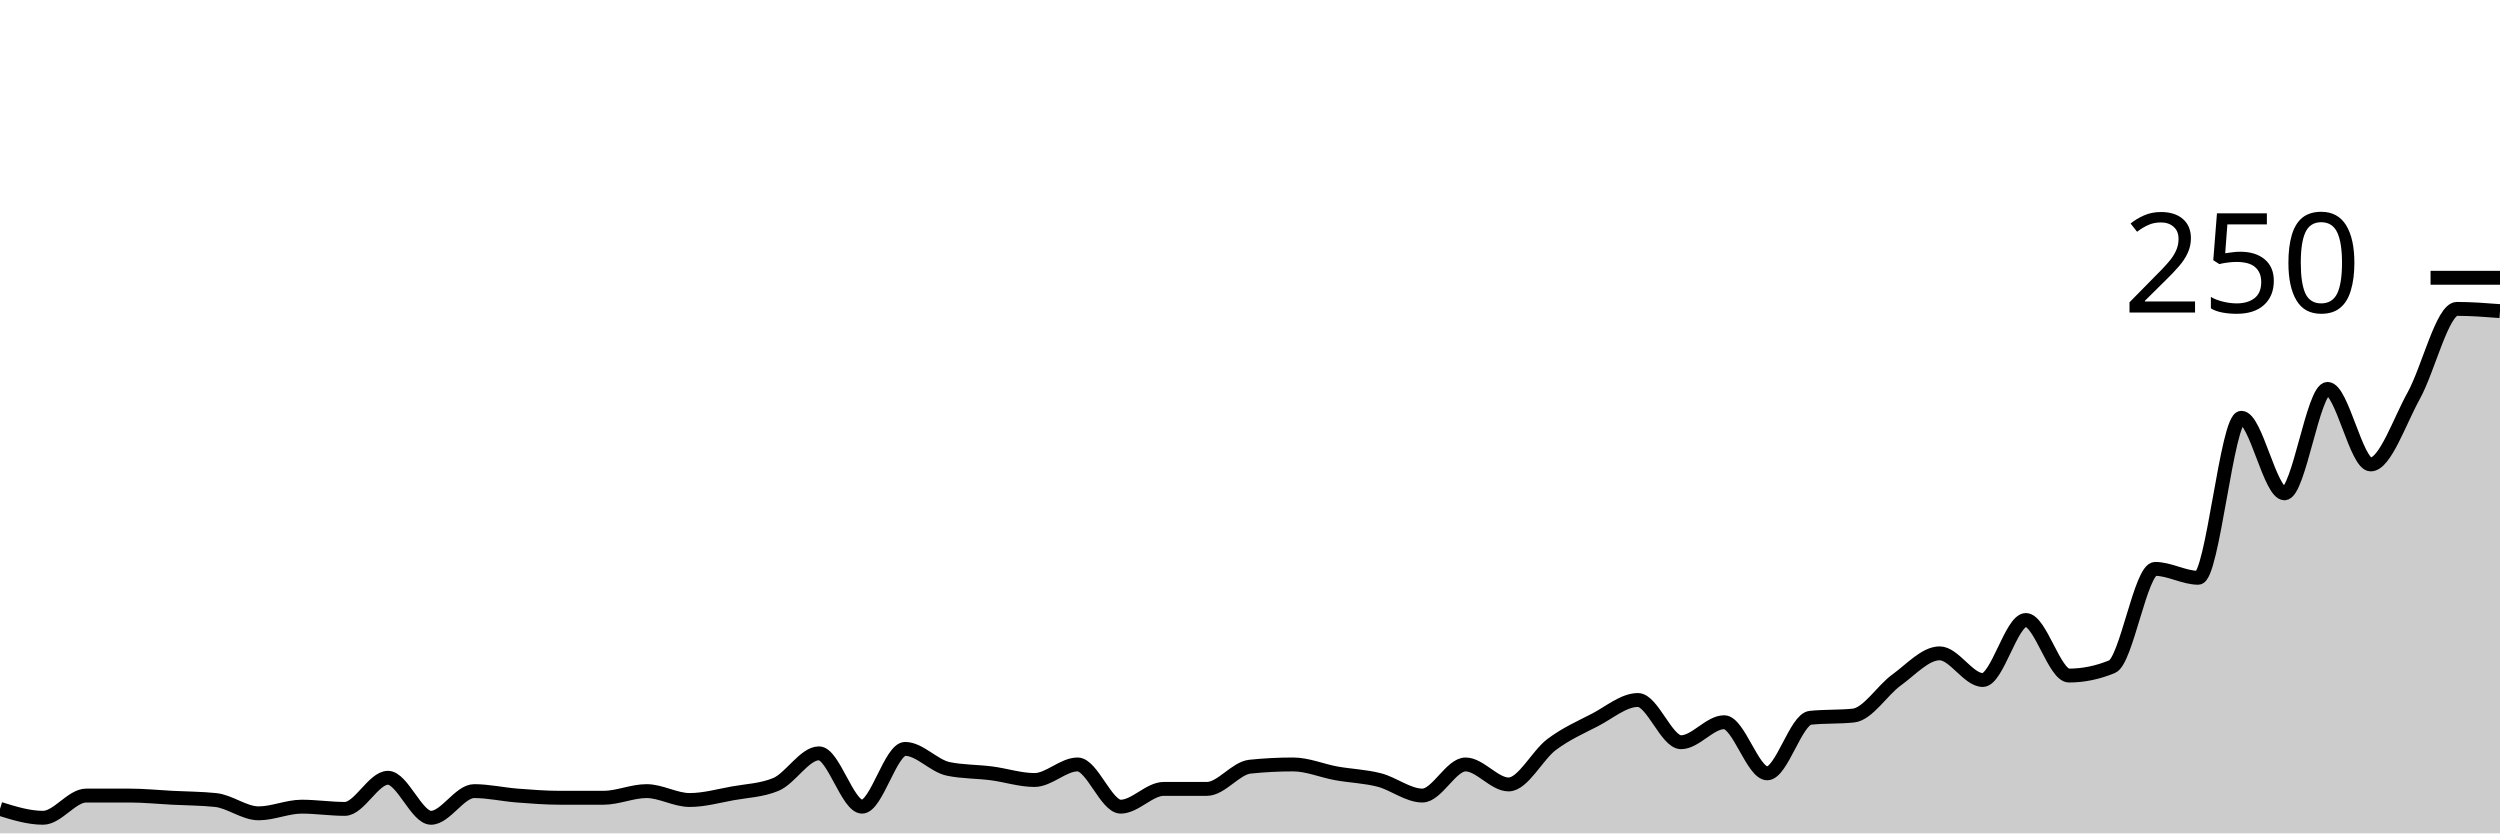
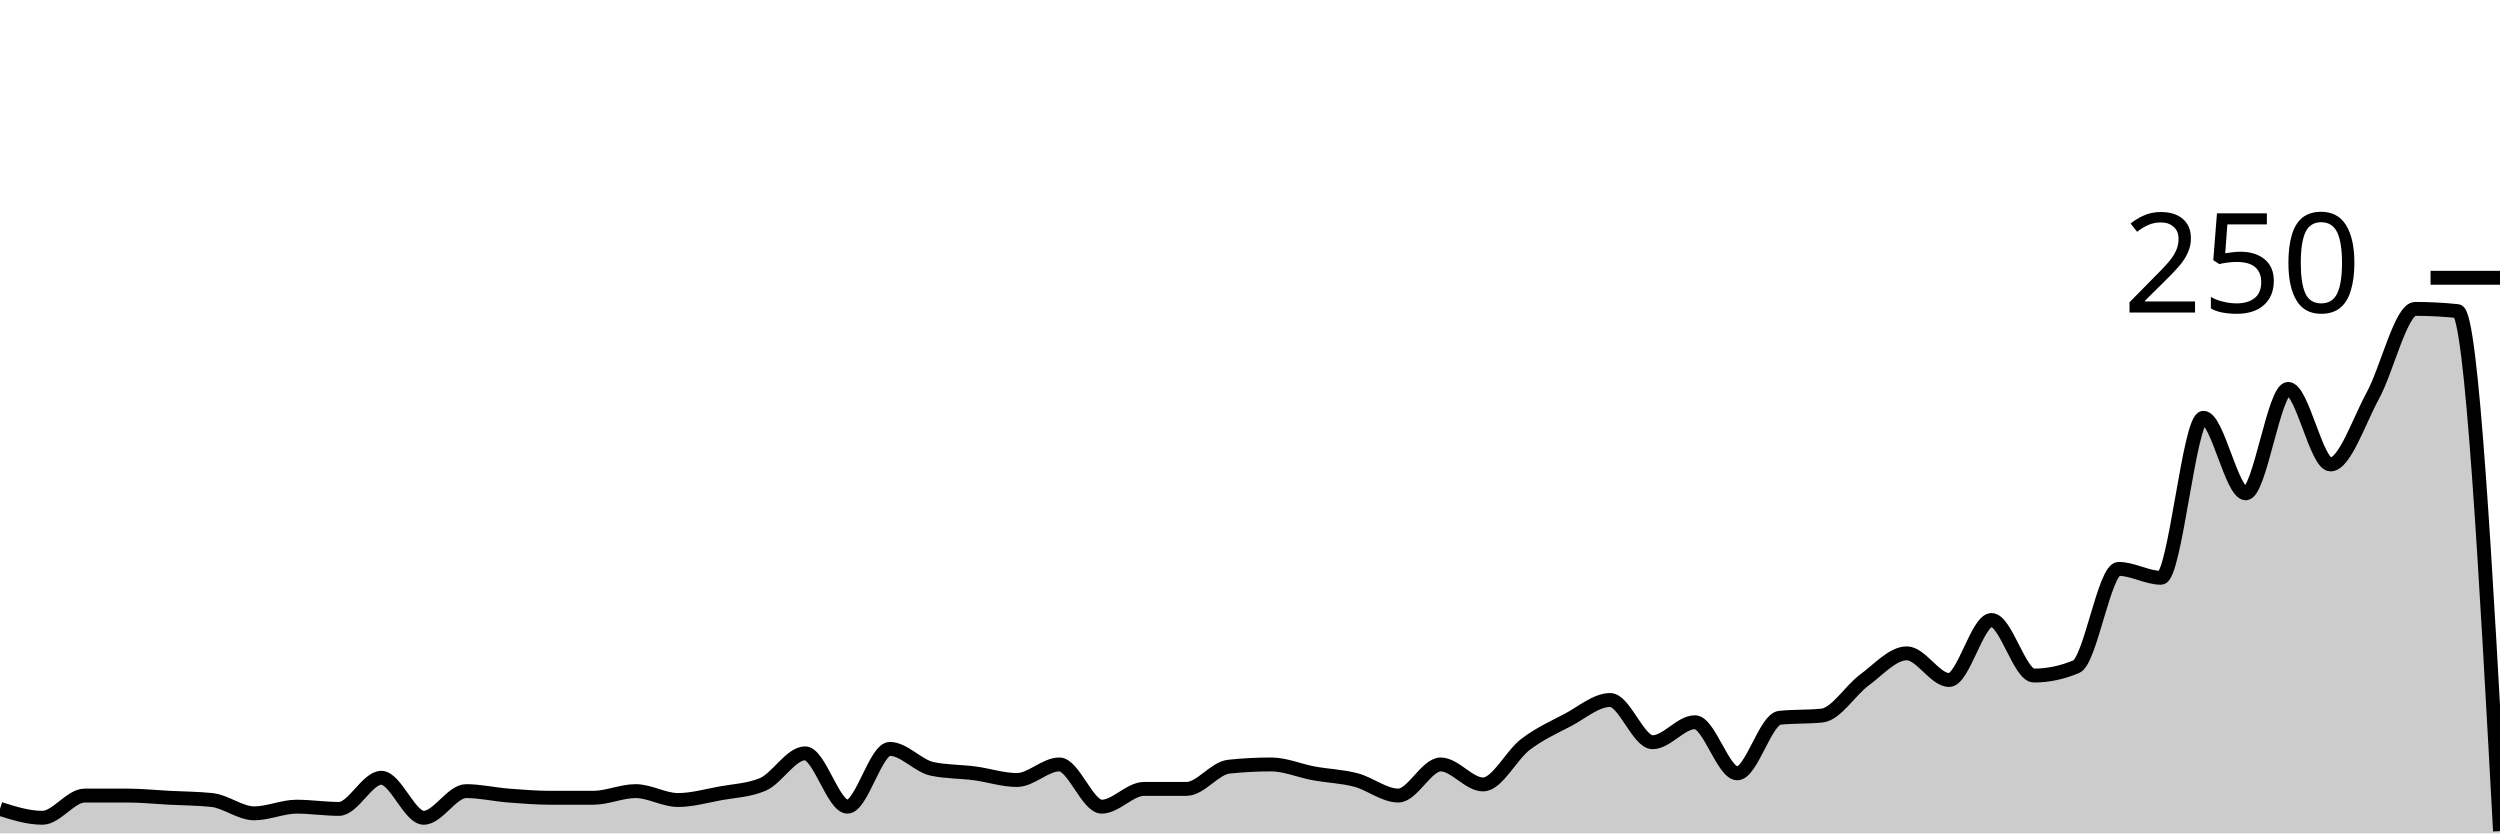
<svg xmlns="http://www.w3.org/2000/svg" viewBox="0 0 180 60">
  <g transform="translate(0,20)">
-     <path class="area" fill="rgba(0, 0, 0, 0.2)" d="M0,38.24C1.034,38.56,2.069,38.88,3.103,38.88C4.138,38.88,5.172,37.28,6.207,37.28C7.241,37.28,8.276,37.28,9.31,37.28C10.345,37.28,11.379,37.387,12.414,37.44C13.448,37.493,14.483,37.493,15.517,37.6C16.552,37.707,17.586,38.56,18.621,38.56C19.655,38.56,20.69,38.08,21.724,38.08C22.759,38.08,23.793,38.24,24.828,38.24C25.862,38.24,26.897,36,27.931,36C28.966,36,30,38.88,31.034,38.88C32.069,38.88,33.103,36.96,34.138,36.96C35.172,36.96,36.207,37.2,37.241,37.28C38.276,37.36,39.31,37.44,40.345,37.44C41.379,37.44,42.414,37.44,43.448,37.44C44.483,37.44,45.517,36.96,46.552,36.96C47.586,36.96,48.621,37.6,49.655,37.6C50.69,37.6,51.724,37.307,52.759,37.12C53.793,36.933,54.828,36.907,55.862,36.48C56.897,36.053,57.931,34.24,58.966,34.24C60,34.24,61.034,38.08,62.069,38.08C63.103,38.08,64.138,33.92,65.172,33.92C66.207,33.92,67.241,35.147,68.276,35.36C69.31,35.573,70.345,35.547,71.379,35.68C72.414,35.813,73.448,36.16,74.483,36.16C75.517,36.16,76.552,35.04,77.586,35.04C78.621,35.04,79.655,38.08,80.69,38.08C81.724,38.08,82.759,36.8,83.793,36.8C84.828,36.8,85.862,36.8,86.897,36.8C87.931,36.8,88.966,35.307,90,35.2C91.034,35.093,92.069,35.04,93.103,35.04C94.138,35.04,95.172,35.493,96.207,35.68C97.241,35.867,98.276,35.893,99.31,36.16C100.345,36.427,101.379,37.28,102.414,37.28C103.448,37.28,104.483,35.04,105.517,35.04C106.552,35.04,107.586,36.48,108.621,36.48C109.655,36.48,110.69,34.373,111.724,33.6C112.759,32.827,113.793,32.373,114.828,31.84C115.862,31.307,116.897,30.4,117.931,30.4C118.966,30.4,120,33.44,121.034,33.44C122.069,33.44,123.103,32,124.138,32C125.172,32,126.207,35.68,127.241,35.68C128.276,35.68,129.31,31.787,130.345,31.68C131.379,31.573,132.414,31.627,133.448,31.52C134.483,31.413,135.517,29.707,136.552,28.96C137.586,28.213,138.621,27.04,139.655,27.04C140.69,27.04,141.724,28.96,142.759,28.96C143.793,28.96,144.828,24.64,145.862,24.64C146.897,24.64,147.931,28.64,148.966,28.64C150,28.64,151.034,28.427,152.069,28C153.103,27.573,154.138,20.96,155.172,20.96C156.207,20.96,157.241,21.6,158.276,21.6C159.31,21.6,160.345,10.08,161.379,10.08C162.414,10.08,163.448,15.52,164.483,15.52C165.517,15.52,166.552,8,167.586,8C168.621,8,169.655,13.44,170.69,13.44C171.724,13.44,172.759,10.347,173.793,8.48C174.828,6.613,175.862,2.24,176.897,2.24C177.931,2.24,178.966,2.32,180,2.4L180,40C178.966,40,177.931,40,176.897,40C175.862,40,174.828,40,173.793,40C172.759,40,171.724,40,170.69,40C169.655,40,168.621,40,167.586,40C166.552,40,165.517,40,164.483,40C163.448,40,162.414,40,161.379,40C160.345,40,159.31,40,158.276,40C157.241,40,156.207,40,155.172,40C154.138,40,153.103,40,152.069,40C151.034,40,150,40,148.966,40C147.931,40,146.897,40,145.862,40C144.828,40,143.793,40,142.759,40C141.724,40,140.69,40,139.655,40C138.621,40,137.586,40,136.552,40C135.517,40,134.483,40,133.448,40C132.414,40,131.379,40,130.345,40C129.31,40,128.276,40,127.241,40C126.207,40,125.172,40,124.138,40C123.103,40,122.069,40,121.034,40C120,40,118.966,40,117.931,40C116.897,40,115.862,40,114.828,40C113.793,40,112.759,40,111.724,40C110.69,40,109.655,40,108.621,40C107.586,40,106.552,40,105.517,40C104.483,40,103.448,40,102.414,40C101.379,40,100.345,40,99.31,40C98.276,40,97.241,40,96.207,40C95.172,40,94.138,40,93.103,40C92.069,40,91.034,40,90,40C88.966,40,87.931,40,86.897,40C85.862,40,84.828,40,83.793,40C82.759,40,81.724,40,80.69,40C79.655,40,78.621,40,77.586,40C76.552,40,75.517,40,74.483,40C73.448,40,72.414,40,71.379,40C70.345,40,69.31,40,68.276,40C67.241,40,66.207,40,65.172,40C64.138,40,63.103,40,62.069,40C61.034,40,60,40,58.966,40C57.931,40,56.897,40,55.862,40C54.828,40,53.793,40,52.759,40C51.724,40,50.69,40,49.655,40C48.621,40,47.586,40,46.552,40C45.517,40,44.483,40,43.448,40C42.414,40,41.379,40,40.345,40C39.31,40,38.276,40,37.241,40C36.207,40,35.172,40,34.138,40C33.103,40,32.069,40,31.034,40C30,40,28.966,40,27.931,40C26.897,40,25.862,40,24.828,40C23.793,40,22.759,40,21.724,40C20.69,40,19.655,40,18.621,40C17.586,40,16.552,40,15.517,40C14.483,40,13.448,40,12.414,40C11.379,40,10.345,40,9.31,40C8.276,40,7.241,40,6.207,40C5.172,40,4.138,40,3.103,40C2.069,40,1.034,40,0,40Z" />
-     <path class="line" stroke="black" fill="none" d="M0,38.24C1.034,38.56,2.069,38.88,3.103,38.88C4.138,38.88,5.172,37.28,6.207,37.28C7.241,37.28,8.276,37.28,9.31,37.28C10.345,37.28,11.379,37.387,12.414,37.44C13.448,37.493,14.483,37.493,15.517,37.6C16.552,37.707,17.586,38.56,18.621,38.56C19.655,38.56,20.69,38.08,21.724,38.08C22.759,38.08,23.793,38.24,24.828,38.24C25.862,38.24,26.897,36,27.931,36C28.966,36,30,38.88,31.034,38.88C32.069,38.88,33.103,36.96,34.138,36.96C35.172,36.96,36.207,37.2,37.241,37.28C38.276,37.36,39.31,37.44,40.345,37.44C41.379,37.44,42.414,37.44,43.448,37.44C44.483,37.44,45.517,36.96,46.552,36.96C47.586,36.96,48.621,37.6,49.655,37.6C50.69,37.6,51.724,37.307,52.759,37.12C53.793,36.933,54.828,36.907,55.862,36.48C56.897,36.053,57.931,34.24,58.966,34.24C60,34.24,61.034,38.08,62.069,38.08C63.103,38.08,64.138,33.92,65.172,33.92C66.207,33.92,67.241,35.147,68.276,35.36C69.31,35.573,70.345,35.547,71.379,35.68C72.414,35.813,73.448,36.16,74.483,36.16C75.517,36.16,76.552,35.04,77.586,35.04C78.621,35.04,79.655,38.08,80.69,38.08C81.724,38.08,82.759,36.8,83.793,36.8C84.828,36.8,85.862,36.8,86.897,36.8C87.931,36.8,88.966,35.307,90,35.2C91.034,35.093,92.069,35.04,93.103,35.04C94.138,35.04,95.172,35.493,96.207,35.68C97.241,35.867,98.276,35.893,99.31,36.16C100.345,36.427,101.379,37.28,102.414,37.28C103.448,37.28,104.483,35.04,105.517,35.04C106.552,35.04,107.586,36.48,108.621,36.48C109.655,36.48,110.69,34.373,111.724,33.6C112.759,32.827,113.793,32.373,114.828,31.84C115.862,31.307,116.897,30.4,117.931,30.4C118.966,30.4,120,33.44,121.034,33.44C122.069,33.44,123.103,32,124.138,32C125.172,32,126.207,35.68,127.241,35.68C128.276,35.68,129.31,31.787,130.345,31.68C131.379,31.573,132.414,31.627,133.448,31.52C134.483,31.413,135.517,29.707,136.552,28.96C137.586,28.213,138.621,27.04,139.655,27.04C140.69,27.04,141.724,28.96,142.759,28.96C143.793,28.96,144.828,24.64,145.862,24.64C146.897,24.64,147.931,28.64,148.966,28.64C150,28.64,151.034,28.427,152.069,28C153.103,27.573,154.138,20.96,155.172,20.96C156.207,20.96,157.241,21.6,158.276,21.6C159.31,21.6,160.345,10.08,161.379,10.08C162.414,10.08,163.448,15.52,164.483,15.52C165.517,15.52,166.552,8,167.586,8C168.621,8,169.655,13.44,170.69,13.44C171.724,13.44,172.759,10.347,173.793,8.48C174.828,6.613,175.862,2.24,176.897,2.24C177.931,2.24,178.966,2.32,180,2.4" />
+     <path class="area" fill="rgba(0, 0, 0, 0.2)" d="M0,38.24C1.017,38.56,2.034,38.88,3.051,38.88C4.068,38.88,5.085,37.28,6.102,37.28C7.119,37.28,8.136,37.28,9.153,37.28C10.169,37.28,11.186,37.387,12.203,37.44C13.22,37.493,14.237,37.493,15.254,37.6C16.271,37.707,17.288,38.56,18.305,38.56C19.322,38.56,20.339,38.08,21.356,38.08C22.373,38.08,23.39,38.24,24.407,38.24C25.424,38.24,26.441,36,27.458,36C28.475,36,29.492,38.88,30.508,38.88C31.525,38.88,32.542,36.96,33.559,36.96C34.576,36.96,35.593,37.2,36.61,37.28C37.627,37.36,38.644,37.44,39.661,37.44C40.678,37.44,41.695,37.44,42.712,37.44C43.729,37.44,44.746,36.96,45.763,36.96C46.78,36.96,47.797,37.6,48.814,37.6C49.831,37.6,50.847,37.307,51.864,37.12C52.881,36.933,53.898,36.907,54.915,36.48C55.932,36.053,56.949,34.24,57.966,34.24C58.983,34.24,60,38.08,61.017,38.08C62.034,38.08,63.051,33.92,64.068,33.92C65.085,33.92,66.102,35.147,67.119,35.36C68.136,35.573,69.153,35.547,70.169,35.68C71.186,35.813,72.203,36.16,73.22,36.16C74.237,36.16,75.254,35.04,76.271,35.04C77.288,35.04,78.305,38.08,79.322,38.08C80.339,38.08,81.356,36.8,82.373,36.8C83.39,36.8,84.407,36.8,85.424,36.8C86.441,36.8,87.458,35.307,88.475,35.2C89.492,35.093,90.508,35.04,91.525,35.04C92.542,35.04,93.559,35.493,94.576,35.68C95.593,35.867,96.61,35.893,97.627,36.16C98.644,36.427,99.661,37.28,100.678,37.28C101.695,37.28,102.712,35.04,103.729,35.04C104.746,35.04,105.763,36.48,106.78,36.48C107.797,36.48,108.814,34.373,109.831,33.6C110.847,32.827,111.864,32.373,112.881,31.84C113.898,31.307,114.915,30.4,115.932,30.4C116.949,30.4,117.966,33.44,118.983,33.44C120,33.44,121.017,32,122.034,32C123.051,32,124.068,35.68,125.085,35.68C126.102,35.68,127.119,31.787,128.136,31.68C129.153,31.573,130.169,31.627,131.186,31.52C132.203,31.413,133.22,29.707,134.237,28.96C135.254,28.213,136.271,27.04,137.288,27.04C138.305,27.04,139.322,28.96,140.339,28.96C141.356,28.96,142.373,24.64,143.39,24.64C144.407,24.64,145.424,28.64,146.441,28.64C147.458,28.64,148.475,28.427,149.492,28C150.508,27.573,151.525,20.96,152.542,20.96C153.559,20.96,154.576,21.6,155.593,21.6C156.61,21.6,157.627,10.08,158.644,10.08C159.661,10.08,160.678,15.52,161.695,15.52C162.712,15.52,163.729,8,164.746,8C165.763,8,166.78,13.44,167.797,13.44C168.814,13.44,169.831,10.347,170.847,8.48C171.864,6.613,172.881,2.24,173.898,2.24C174.915,2.24,175.932,2.293,176.949,2.4C177.966,2.507,178.983,21.173,180,39.84L180,40C178.983,40,177.966,40,176.949,40C175.932,40,174.915,40,173.898,40C172.881,40,171.864,40,170.847,40C169.831,40,168.814,40,167.797,40C166.78,40,165.763,40,164.746,40C163.729,40,162.712,40,161.695,40C160.678,40,159.661,40,158.644,40C157.627,40,156.61,40,155.593,40C154.576,40,153.559,40,152.542,40C151.525,40,150.508,40,149.492,40C148.475,40,147.458,40,146.441,40C145.424,40,144.407,40,143.39,40C142.373,40,141.356,40,140.339,40C139.322,40,138.305,40,137.288,40C136.271,40,135.254,40,134.237,40C133.22,40,132.203,40,131.186,40C130.169,40,129.153,40,128.136,40C127.119,40,126.102,40,125.085,40C124.068,40,123.051,40,122.034,40C121.017,40,120,40,118.983,40C117.966,40,116.949,40,115.932,40C114.915,40,113.898,40,112.881,40C111.864,40,110.847,40,109.831,40C108.814,40,107.797,40,106.78,40C105.763,40,104.746,40,103.729,40C102.712,40,101.695,40,100.678,40C99.661,40,98.644,40,97.627,40C96.61,40,95.593,40,94.576,40C93.559,40,92.542,40,91.525,40C90.508,40,89.492,40,88.475,40C87.458,40,86.441,40,85.424,40C84.407,40,83.39,40,82.373,40C81.356,40,80.339,40,79.322,40C78.305,40,77.288,40,76.271,40C75.254,40,74.237,40,73.22,40C72.203,40,71.186,40,70.169,40C69.153,40,68.136,40,67.119,40C66.102,40,65.085,40,64.068,40C63.051,40,62.034,40,61.017,40C60,40,58.983,40,57.966,40C56.949,40,55.932,40,54.915,40C53.898,40,52.881,40,51.864,40C50.847,40,49.831,40,48.814,40C47.797,40,46.78,40,45.763,40C44.746,40,43.729,40,42.712,40C41.695,40,40.678,40,39.661,40C38.644,40,37.627,40,36.61,40C35.593,40,34.576,40,33.559,40C32.542,40,31.525,40,30.508,40C29.492,40,28.475,40,27.458,40C26.441,40,25.424,40,24.407,40C23.39,40,22.373,40,21.356,40C20.339,40,19.322,40,18.305,40C17.288,40,16.271,40,15.254,40C14.237,40,13.22,40,12.203,40C11.186,40,10.169,40,9.153,40C8.136,40,7.119,40,6.102,40C5.085,40,4.068,40,3.051,40C2.034,40,1.017,40,0,40Z" />
+     <path class="line" stroke="black" fill="none" d="M0,38.24C1.017,38.56,2.034,38.88,3.051,38.88C4.068,38.88,5.085,37.28,6.102,37.28C7.119,37.28,8.136,37.28,9.153,37.28C10.169,37.28,11.186,37.387,12.203,37.44C13.22,37.493,14.237,37.493,15.254,37.6C16.271,37.707,17.288,38.56,18.305,38.56C19.322,38.56,20.339,38.08,21.356,38.08C22.373,38.08,23.39,38.24,24.407,38.24C25.424,38.24,26.441,36,27.458,36C28.475,36,29.492,38.88,30.508,38.88C31.525,38.88,32.542,36.96,33.559,36.96C34.576,36.96,35.593,37.2,36.61,37.28C37.627,37.36,38.644,37.44,39.661,37.44C40.678,37.44,41.695,37.44,42.712,37.44C43.729,37.44,44.746,36.96,45.763,36.96C46.78,36.96,47.797,37.6,48.814,37.6C49.831,37.6,50.847,37.307,51.864,37.12C52.881,36.933,53.898,36.907,54.915,36.48C55.932,36.053,56.949,34.24,57.966,34.24C58.983,34.24,60,38.08,61.017,38.08C62.034,38.08,63.051,33.92,64.068,33.92C65.085,33.92,66.102,35.147,67.119,35.36C68.136,35.573,69.153,35.547,70.169,35.68C71.186,35.813,72.203,36.16,73.22,36.16C74.237,36.16,75.254,35.04,76.271,35.04C77.288,35.04,78.305,38.08,79.322,38.08C80.339,38.08,81.356,36.8,82.373,36.8C83.39,36.8,84.407,36.8,85.424,36.8C86.441,36.8,87.458,35.307,88.475,35.2C89.492,35.093,90.508,35.04,91.525,35.04C92.542,35.04,93.559,35.493,94.576,35.68C95.593,35.867,96.61,35.893,97.627,36.16C98.644,36.427,99.661,37.28,100.678,37.28C101.695,37.28,102.712,35.04,103.729,35.04C104.746,35.04,105.763,36.48,106.78,36.48C107.797,36.48,108.814,34.373,109.831,33.6C110.847,32.827,111.864,32.373,112.881,31.84C113.898,31.307,114.915,30.4,115.932,30.4C116.949,30.4,117.966,33.44,118.983,33.44C120,33.44,121.017,32,122.034,32C123.051,32,124.068,35.68,125.085,35.68C126.102,35.68,127.119,31.787,128.136,31.68C129.153,31.573,130.169,31.627,131.186,31.52C132.203,31.413,133.22,29.707,134.237,28.96C135.254,28.213,136.271,27.04,137.288,27.04C138.305,27.04,139.322,28.96,140.339,28.96C141.356,28.96,142.373,24.64,143.39,24.64C144.407,24.64,145.424,28.64,146.441,28.64C147.458,28.64,148.475,28.427,149.492,28C150.508,27.573,151.525,20.96,152.542,20.96C153.559,20.96,154.576,21.6,155.593,21.6C156.61,21.6,157.627,10.08,158.644,10.08C159.661,10.08,160.678,15.52,161.695,15.52C162.712,15.52,163.729,8,164.746,8C165.763,8,166.78,13.44,167.797,13.44C168.814,13.44,169.831,10.347,170.847,8.48C171.864,6.613,172.881,2.24,173.898,2.24C174.915,2.24,175.932,2.293,176.949,2.4C177.966,2.507,178.983,21.173,180,39.84" />
    <path class="axis-ceiling" stroke-width="1" stroke="black" fill="none" d="M175,0L180,0" />
    <text class="axis-ceiling-label" font-family="sans-serif" text-anchor="end" font-size="10px" x="170" y="2.5">250</text>
  </g>
</svg>
